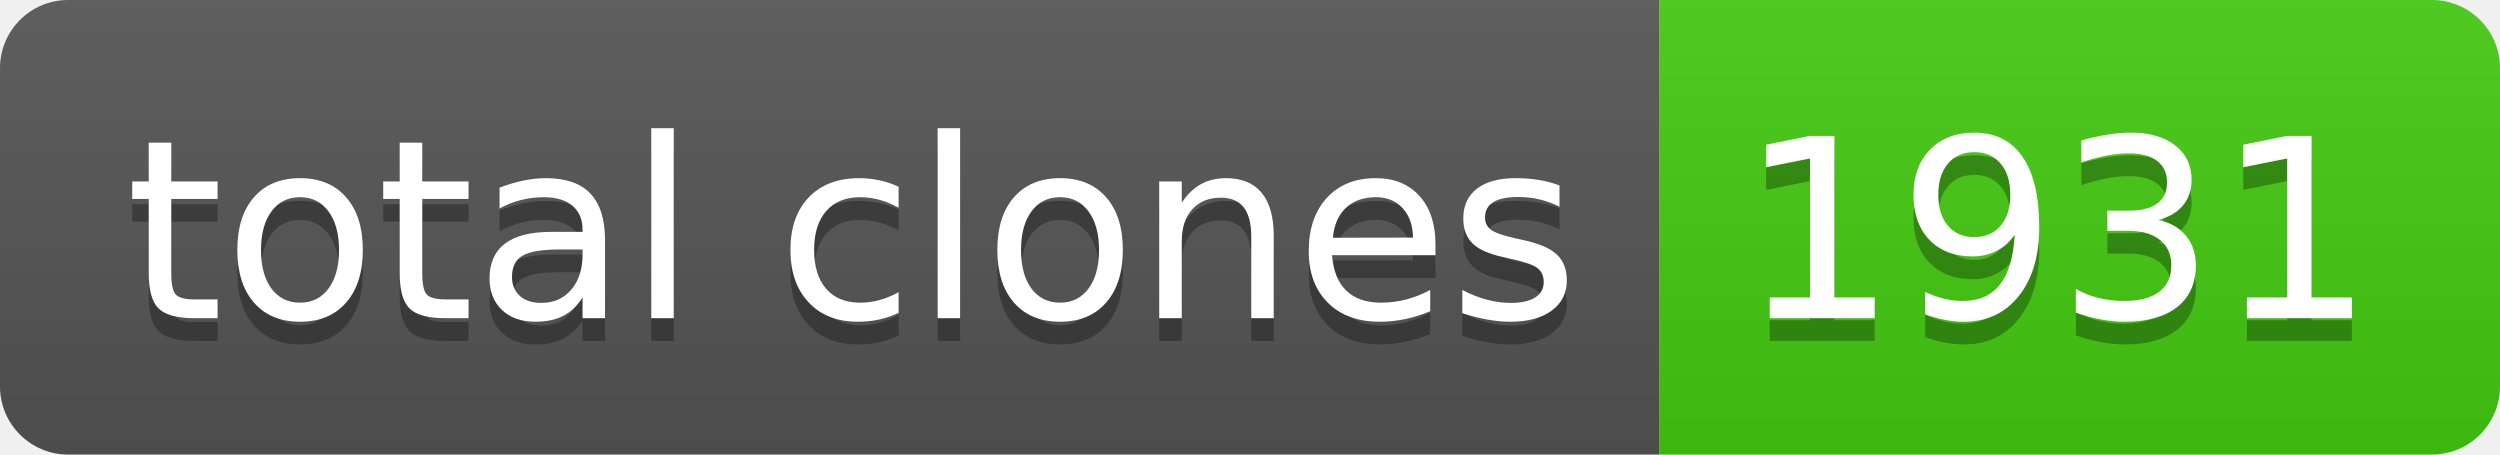
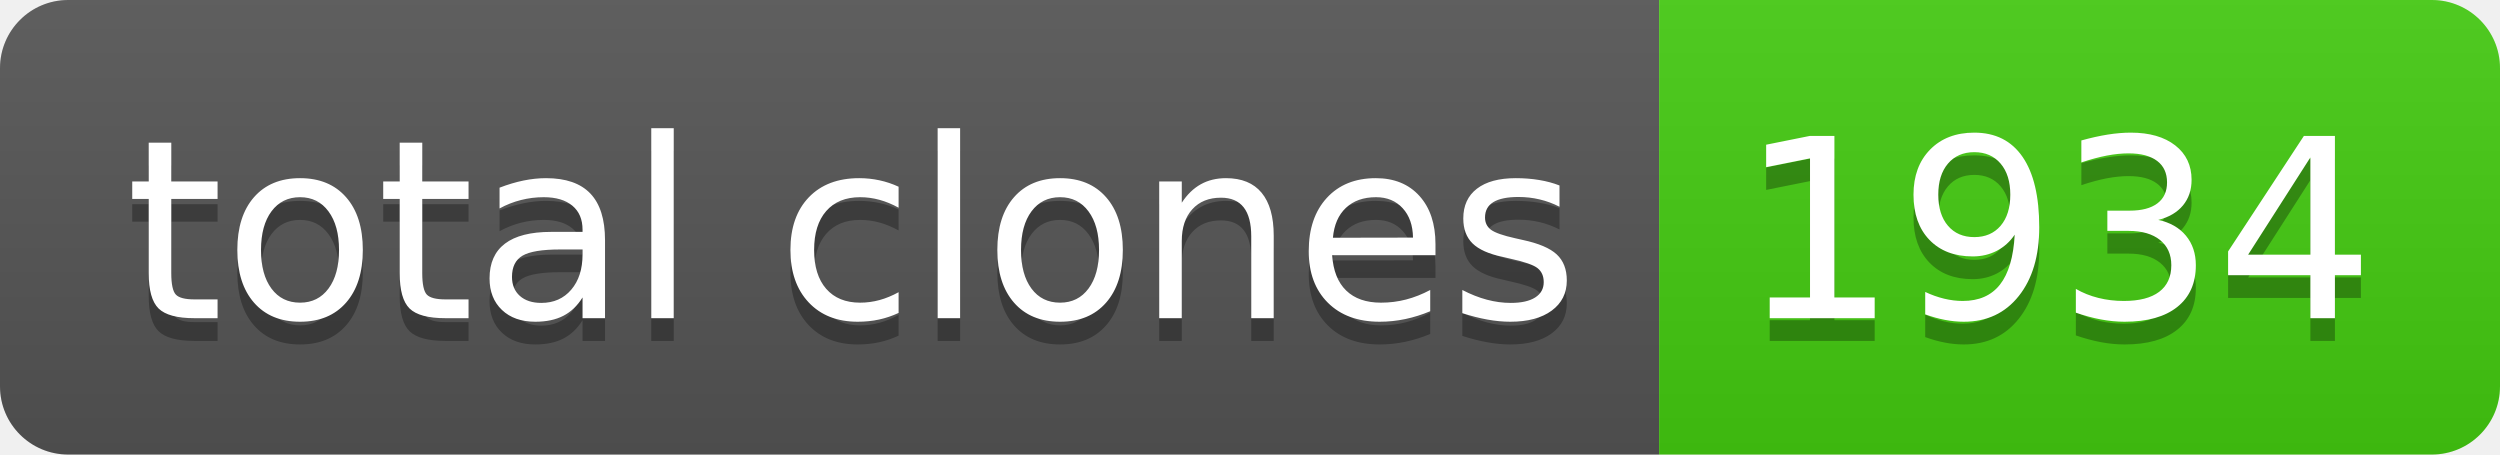
- <svg xmlns="http://www.w3.org/2000/svg" width="110" height="20" role="img" aria-label="total clones: 1931">
+ <svg xmlns="http://www.w3.org/2000/svg" width="110" height="20" role="img" aria-label="total clones: 1934">
  <linearGradient id="s" x2="0" y2="100%">
    <stop offset="0" stop-color="#bbb" stop-opacity=".1" />
    <stop offset="1" stop-opacity=".1" />
  </linearGradient>
  <clipPath id="r">
    <rect width="110" height="20" rx="3" fill="#fff" />
  </clipPath>
  <g clip-path="url(#r)">
    <rect width="73" height="20" fill="#555" />
    <rect x="73" width="37" height="20" fill="#4c1" />
    <rect width="110" height="20" fill="url(#s)" />
  </g>
  <g fill="#fff" text-anchor="middle" font-family="Verdana,Geneva,DejaVu Sans,sans-serif" text-rendering="geometricPrecision" font-size="110">
    <text aria-hidden="true" x="375" y="150" fill="#010101" fill-opacity=".3" transform="scale(.1)" textLength="630">total clones</text>
    <text x="375" y="140" transform="scale(.1)" fill="#fff" textLength="630">total clones</text>
-     <text aria-hidden="true" x="905" y="150" fill="#010101" fill-opacity=".3" transform="scale(.1)" textLength="270">1931</text>
-     <text x="905" y="140" transform="scale(.1)" fill="#fff" textLength="270">1931</text>
+     <text aria-hidden="true" x="905" y="150" fill="#010101" fill-opacity=".3" transform="scale(.1)" textLength="270">1934</text>
+     <text x="905" y="140" transform="scale(.1)" fill="#fff" textLength="270">1934</text>
  </g>
</svg>
